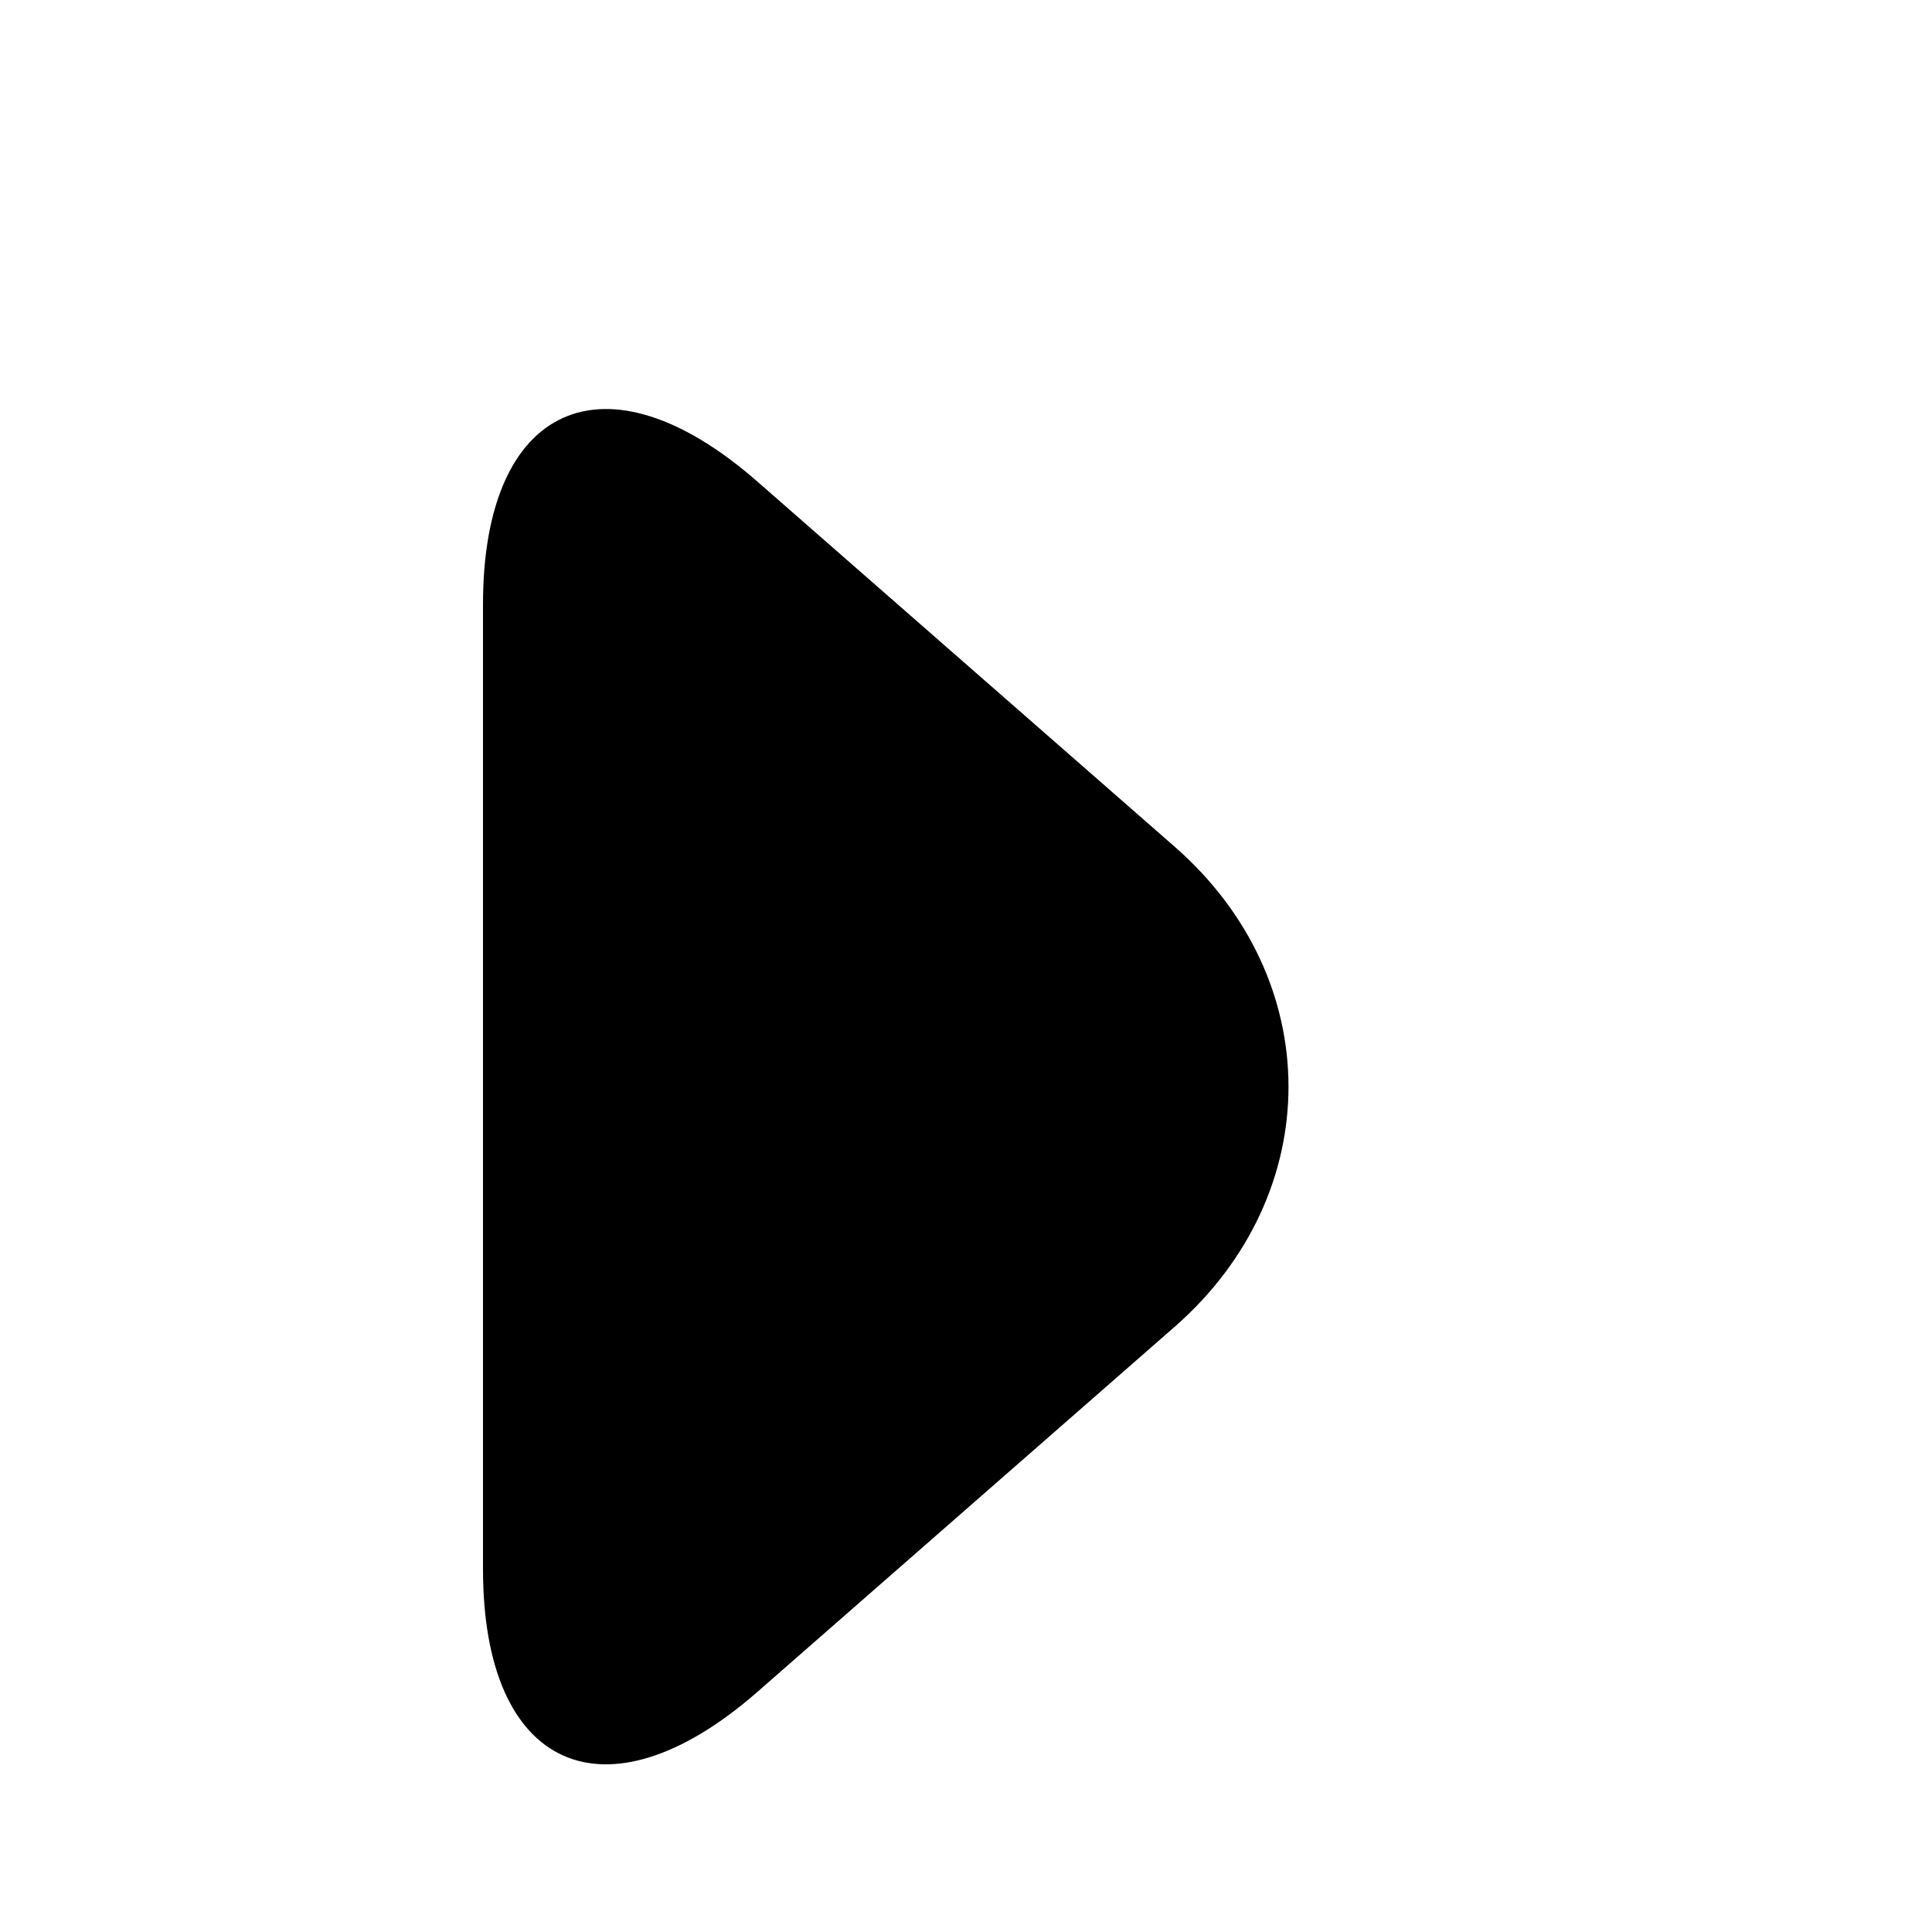
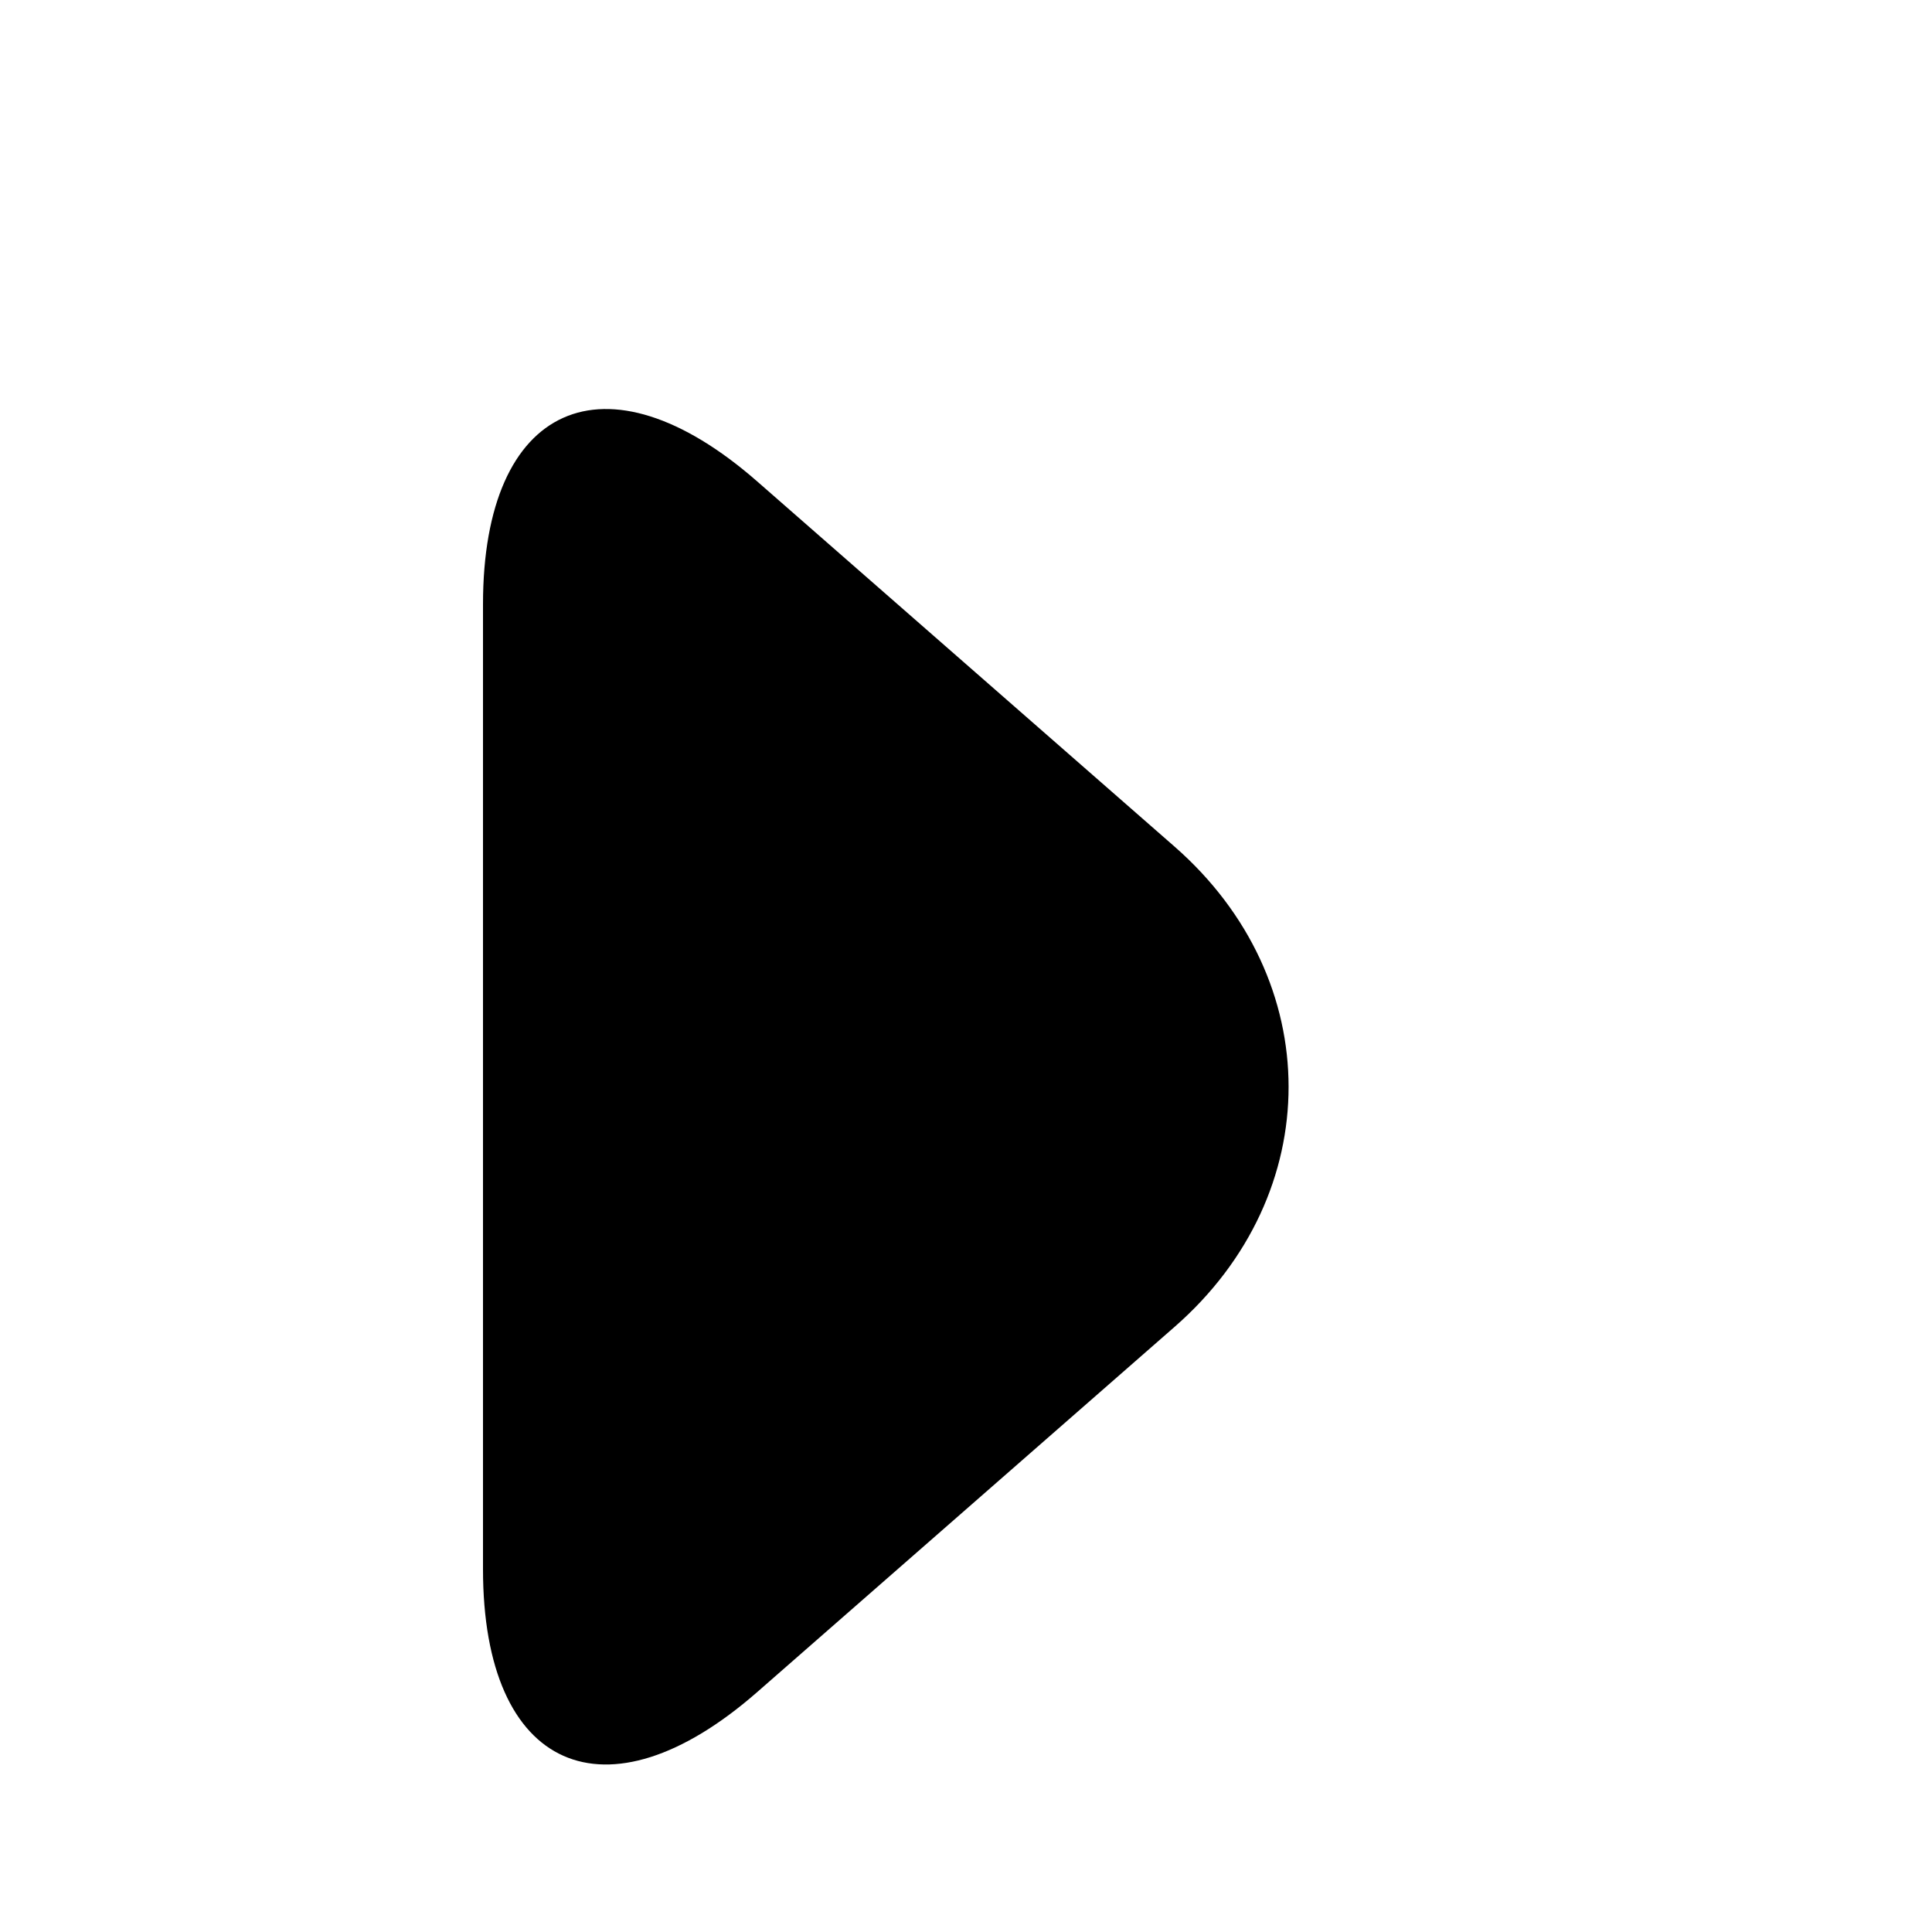
- <svg xmlns="http://www.w3.org/2000/svg" width="8px" height="8px" viewBox="0 0 8 8" version="1.1">
-   <defs />
-   <g id="Icons" stroke="none" stroke-width="1" fill="none" fill-rule="evenodd">
-     <g id="Style-guide---Desktop---Icons-2" transform="translate(-550, -1030)">
-       <g id="kb-iconfont-caret-right-8" transform="translate(550, 1030)">
-         <rect id="icon-area" fill="#D8D8D8" opacity="0" x="0" y="0" width="8" height="8" />
-         <path d="M1.494,3.636 C0.945,3.008 1.171,2.5 2.002,2.5 L5.998,2.5 C6.828,2.5 7.057,3.007 6.506,3.636 L4.994,5.364 C4.445,5.992 3.557,5.993 3.006,5.364 L1.494,3.636 Z" id="arrow-collapsed" fill="#000000" transform="translate(4, 4.5) rotate(-90) translate(-4, -4.5) " />
-       </g>
-     </g>
-   </g>
+ <svg xmlns="http://www.w3.org/2000/svg" width="8" height="8" viewBox="0 0 8 8">
+   <path fill="#000" fill-rule="evenodd" d="M3.136 7.006C2.508 7.556 2 7.33 2 6.498V2.502c0-.83.507-1.059 1.136-.508l1.728 1.512c.628.55.63 1.437 0 1.988L3.136 7.006z" />
</svg>
